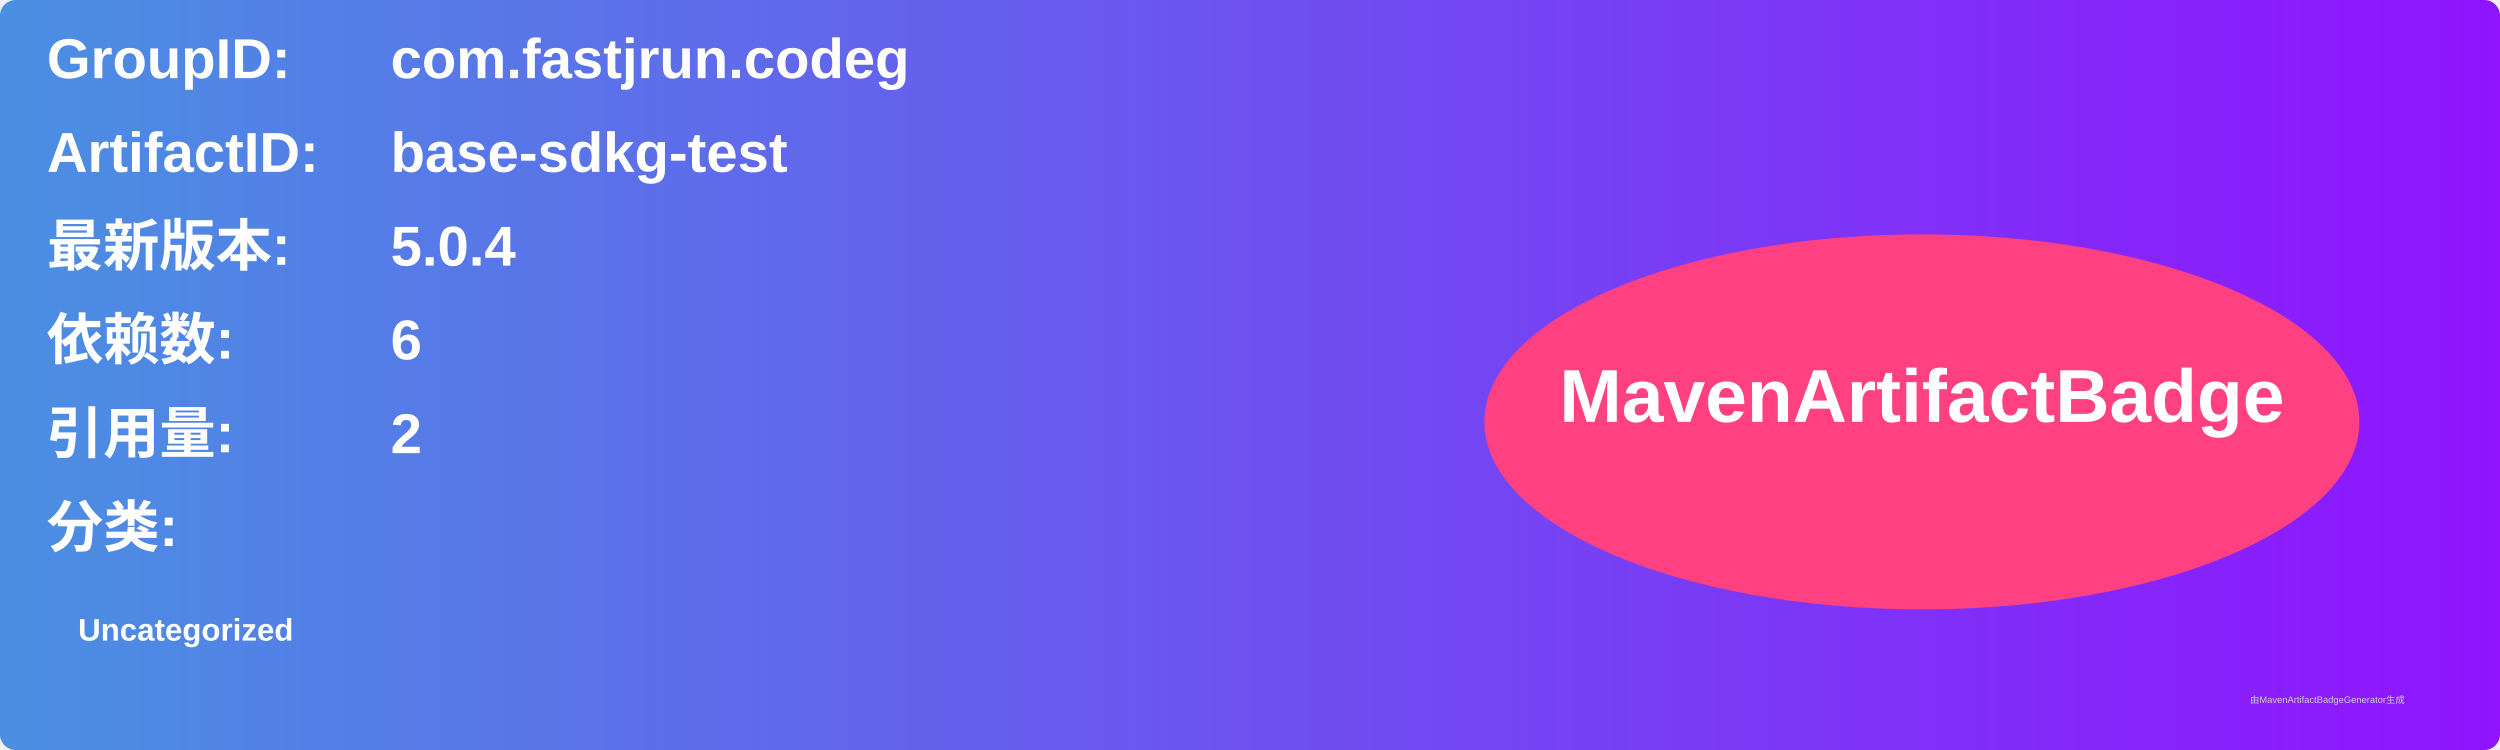
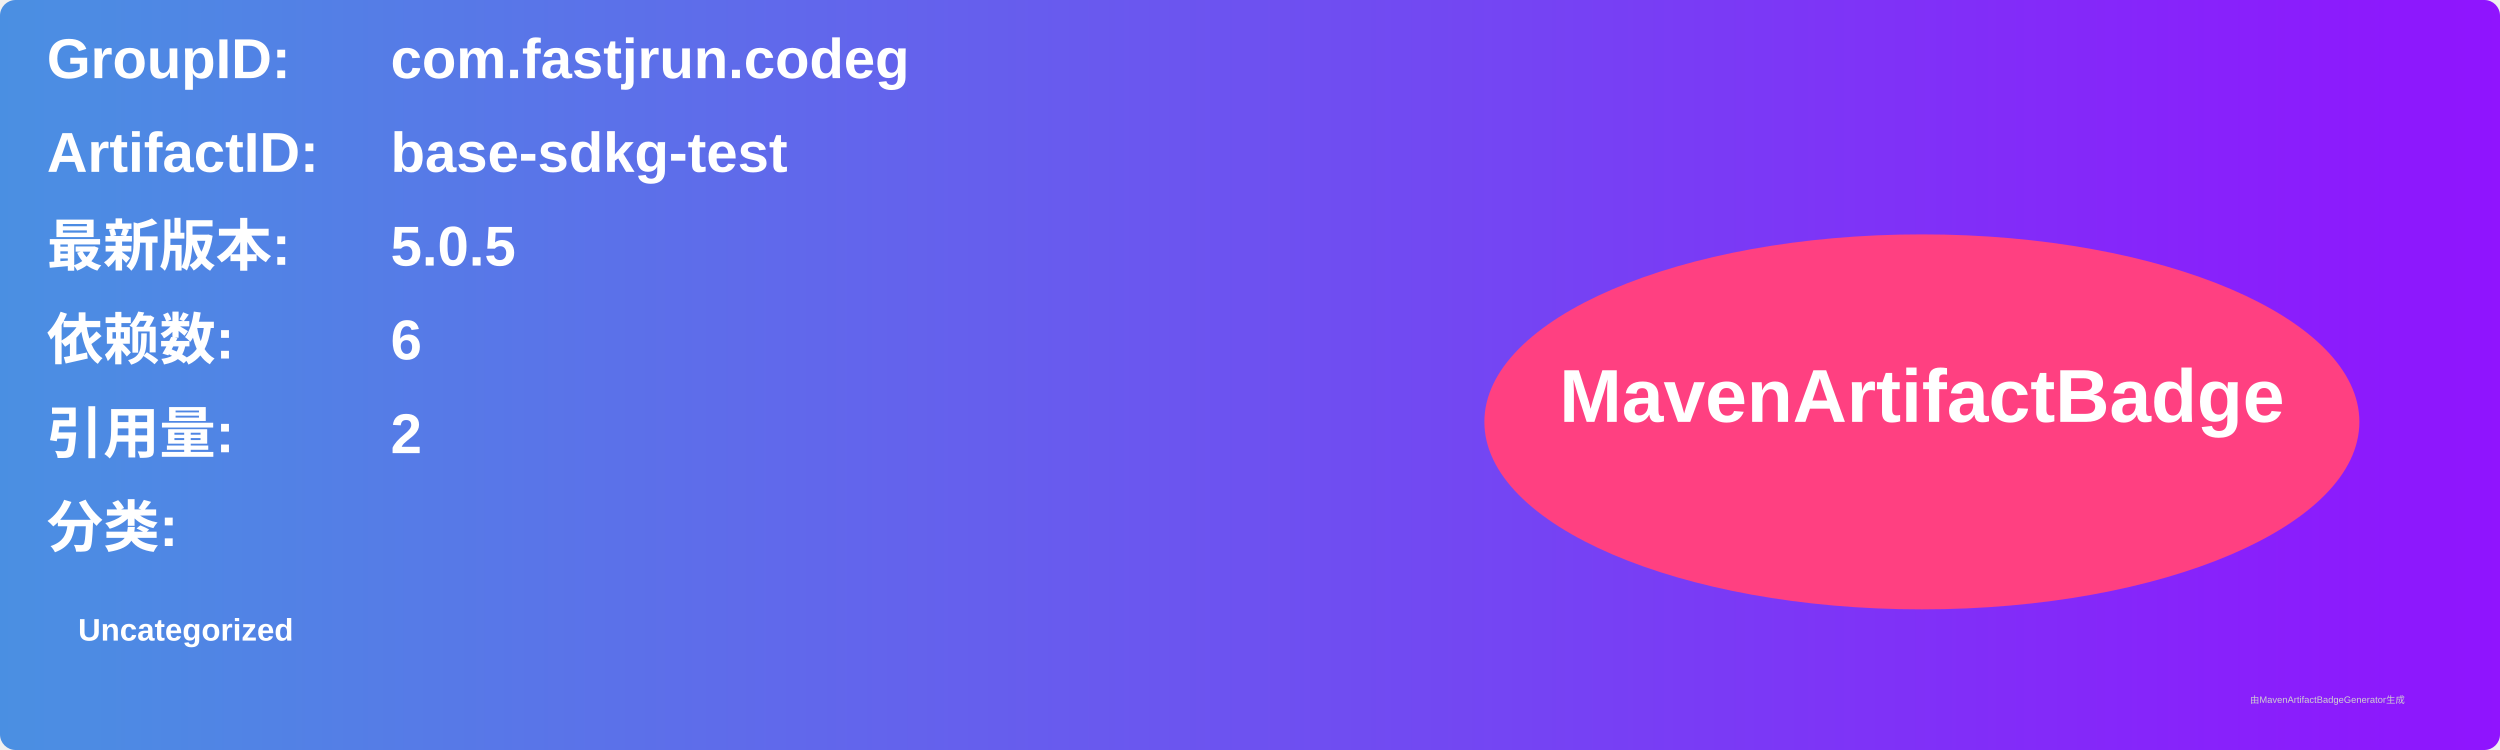
<svg xmlns="http://www.w3.org/2000/svg" width="800" height="240" viewBox="0 0 800 240">
  <linearGradient id="grad" x1="0%" y1="0%" x2="100%" y2="0%">
    <stop offset="0%" stop-color="#4a90e2" />
    <stop offset="100%" stop-color="#9013fe" />
  </linearGradient>
  <rect width="100%" height="100%" rx="5" ry="5" fill="url(#grad)" />
  <g transform="translate(15, 15)">
    <text x="0" y="10" font-family="Arial" font-size="18" fill="white" font-weight="bold" width="260">GroupID:</text>
    <text x="110" y="10" font-family="Arial" font-size="18" fill="white" font-weight="bold" width="460">com.fastjrun.codeg</text>
    <text x="0" y="40" font-family="Arial" font-size="18" fill="white" font-weight="bold" width="260">ArtifactID:</text>
    <text x="110" y="40" font-family="Arial" font-size="18" fill="white" font-weight="bold" width="460">base-sdkg-test</text>
    <text x="0" y="70" font-family="Arial" font-size="18" fill="white" font-weight="bold">最新版本:</text>
    <text x="110" y="70" font-family="Arial" font-size="18" fill="white" font-weight="bold">
-       <tspan font-weight="bold">5.0.4</tspan>
+       <tspan font-weight="bold">5.0.5</tspan>
    </text>
    <text x="0" y="100" font-family="Arial" font-size="18" fill="white" font-weight="bold">依赖数: </text>
    <text x="110" y="100" font-family="Arial" font-size="18" fill="white">
      <tspan font-weight="bold">6</tspan>
    </text>
    <text x="0" y="130" font-family="Arial" font-size="18" fill="white" font-weight="bold">引用量: </text>
    <text x="110" y="130" font-family="Arial" font-size="18" fill="white">
      <tspan font-weight="bold">2</tspan>
    </text>
    <text x="0" y="160" font-family="Arial" font-size="18" fill="white" font-weight="bold">分类:</text>
    <text x="10" y="190" font-family="Arial" font-size="10" fill="white">
      <tspan font-weight="bold">Uncategorized</tspan>
    </text>
    <ellipse cx="600" cy="120" rx="140" ry="60" fill="#ff4081" />
    <text x="600" y="120" text-anchor="middle" font-family="Arial" font-size="24" fill="white" font-weight="bold">MavenArtifactBadge</text>
  </g>
  <text x="720" y="225" font-family="Arial" font-size="3" fill="#d0d0d0">由MavenArtifactBadgeGenerator生成</text>
</svg>
